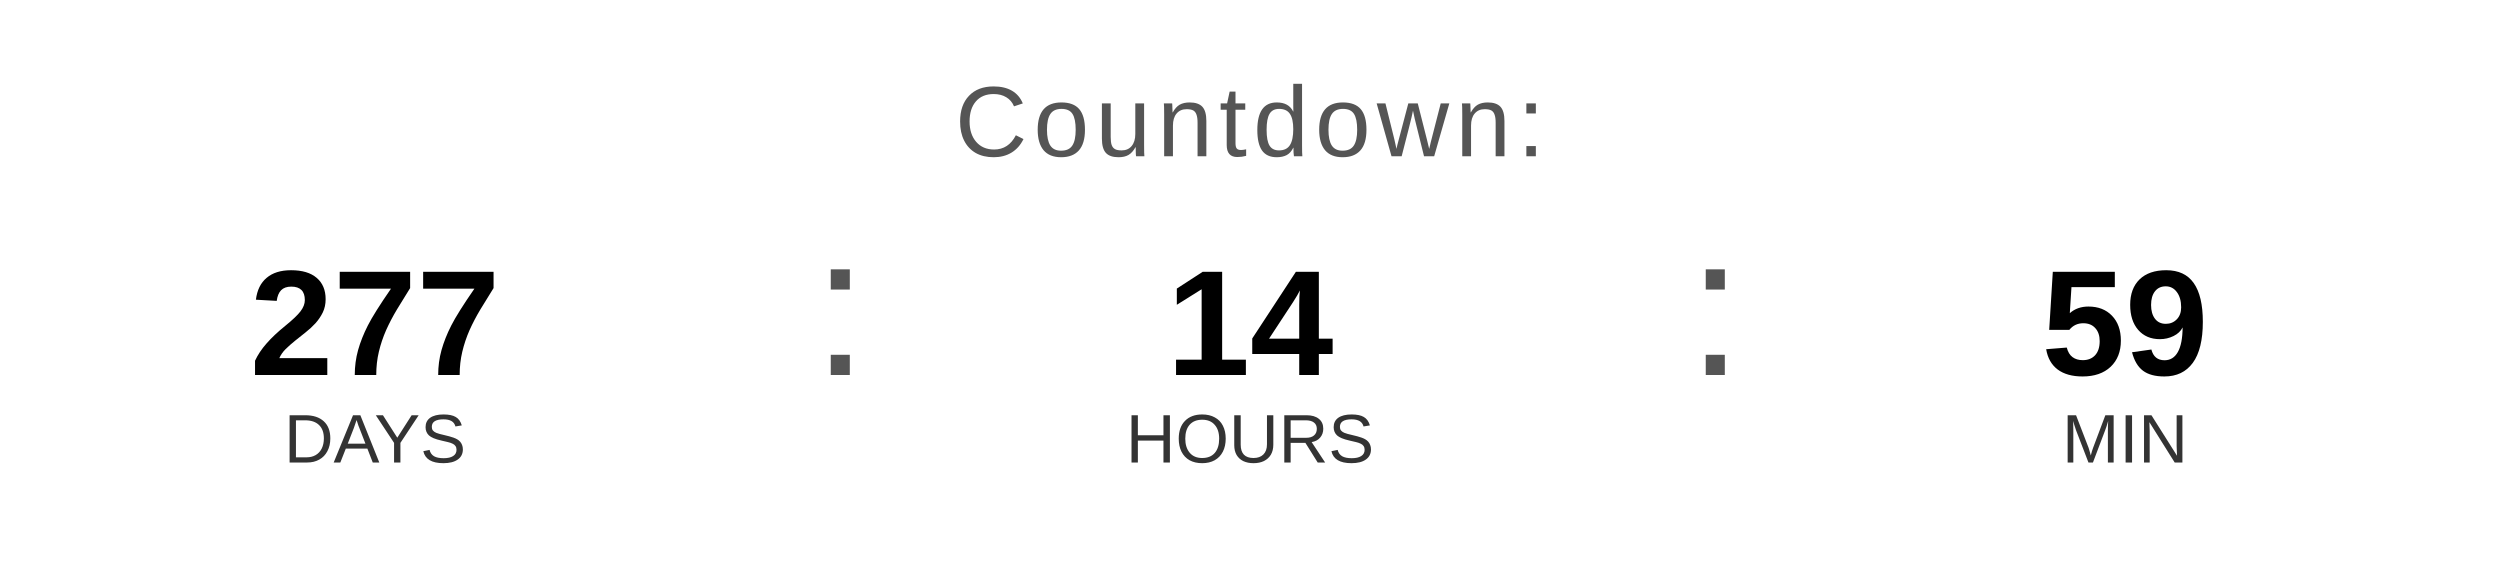
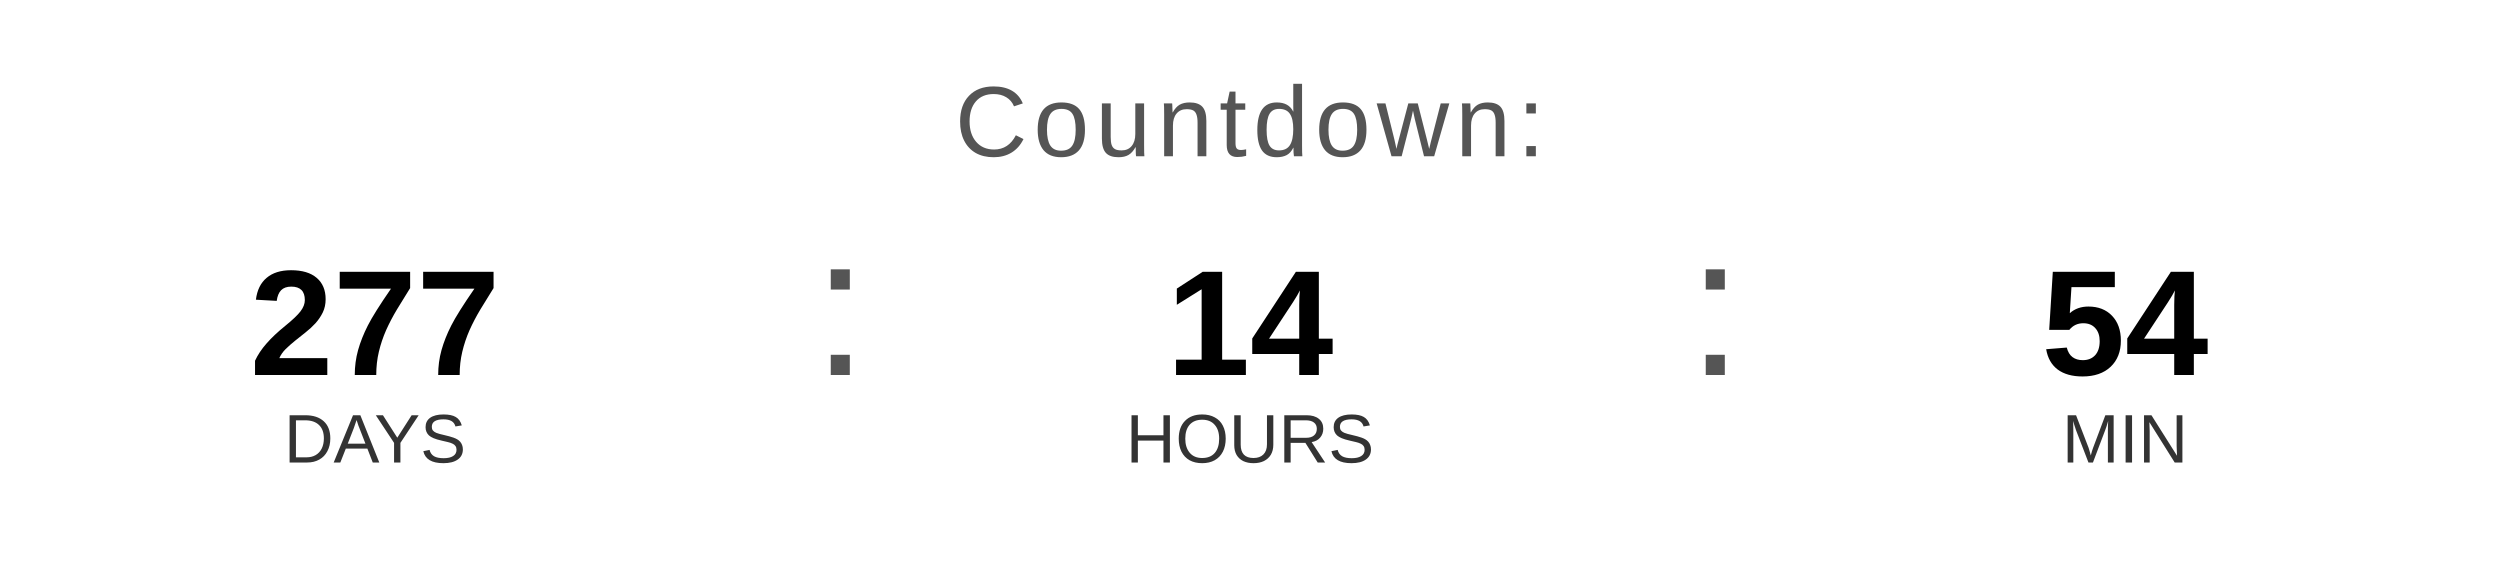
<svg xmlns="http://www.w3.org/2000/svg" width="400" height="90" viewBox="0 0 400 90">
  <text x="200" y="25" font-family="Arial, Helvetica, sans-serif" font-size="16" fill="#555555" text-anchor="middle" letter-spacing="1">
    Countdown:
  </text>
  <text x="60" y="60" font-family="Arial, Helvetica, sans-serif" font-size="24" font-weight="bold" fill="#000000" text-anchor="middle">277</text>
  <text x="60" y="74" font-family="Arial, Helvetica, sans-serif" font-size="11" fill="#333333" text-anchor="middle">DAYS</text>
  <text x="130" y="60" font-family="Arial, sans-serif" font-size="32" fill="#555555">:</text>
  <text x="200" y="60" font-family="Arial, Helvetica, sans-serif" font-size="24" font-weight="bold" fill="#000000" text-anchor="middle">14</text>
  <text x="200" y="74" font-family="Arial, Helvetica, sans-serif" font-size="11" fill="#333333" text-anchor="middle">HOURS</text>
  <text x="270" y="60" font-family="Arial, sans-serif" font-size="32" fill="#555555">:</text>
-   <text x="340" y="60" font-family="Arial, Helvetica, sans-serif" font-size="24" font-weight="bold" fill="#000000" text-anchor="middle">59</text>
+   <text x="340" y="60" font-family="Arial, Helvetica, sans-serif" font-size="24" font-weight="bold" fill="#000000" text-anchor="middle">54</text>
  <text x="340" y="74" font-family="Arial, Helvetica, sans-serif" font-size="11" fill="#333333" text-anchor="middle">MIN</text>
</svg>
